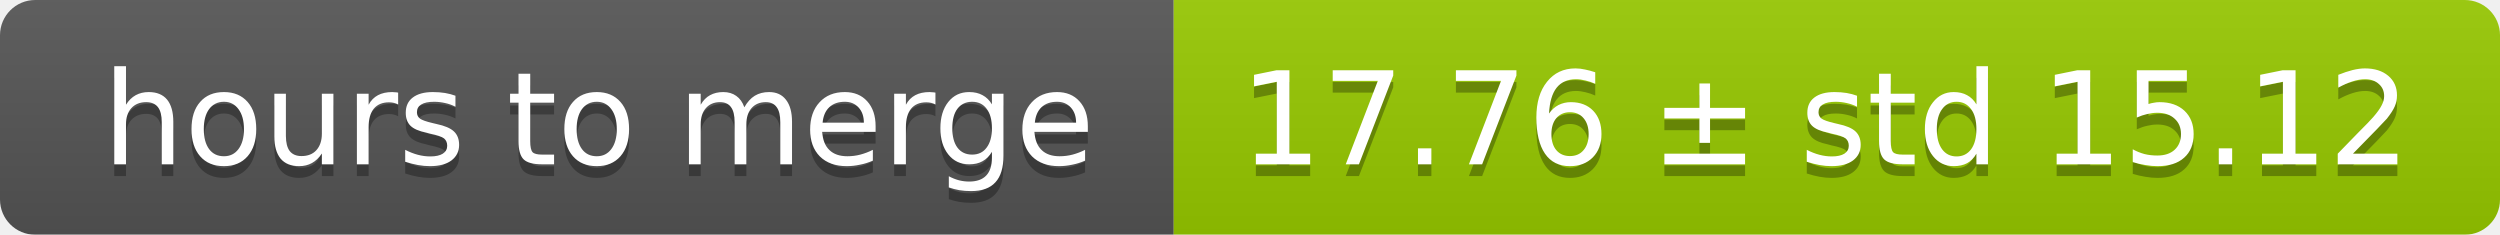
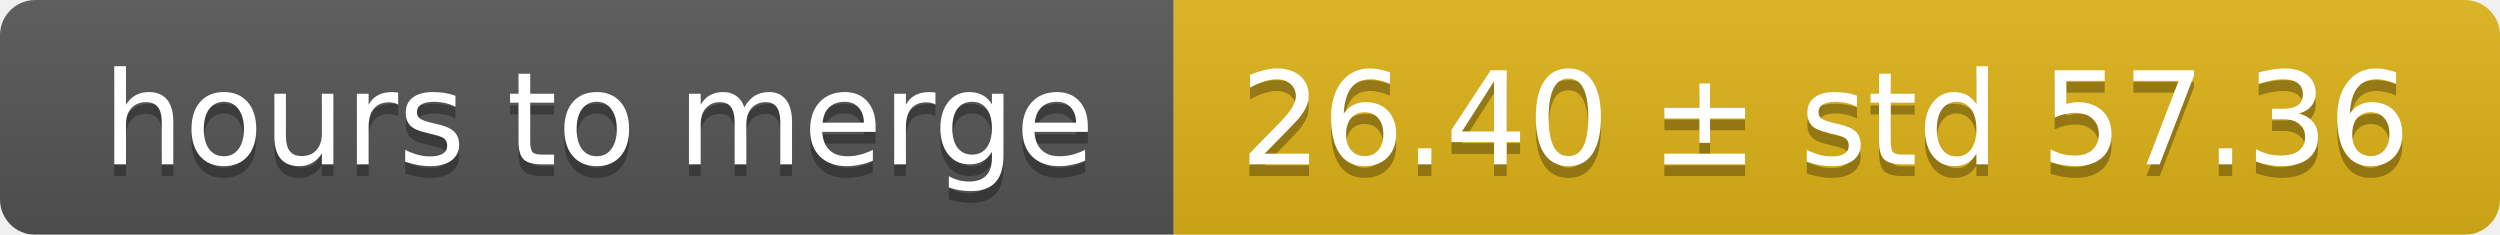
<svg xmlns="http://www.w3.org/2000/svg" width="213" height="20">
  <linearGradient id="smooth" x2="0" y2="100%">
    <stop offset="0" stop-color="#bbb" stop-opacity=".1" />
    <stop offset="1" stop-opacity=".1" />
  </linearGradient>
  <mask id="round">
    <rect width="213" height="20" rx="3" fill="#fff" />
  </mask>
  <g mask="url(#round)">
    <rect width="100" height="20" fill="#555" />
-     <rect x="100" width="113" height="20" fill="#97ca00" />
+     <rect x="100" width="113" height="20" fill="#dfb317" />
    <rect width="213" height="20" fill="url(#smooth)" />
  </g>
  <g fill="#fff" text-anchor="middle" font-family="DejaVu Sans,Verdana,Geneva,sans-serif" font-size="11">
    <text x="51" y="15" fill="#010101" fill-opacity=".3">hours to merge</text>
    <text x="51" y="14">hours to merge</text>
-     <text x="155.5" y="15" fill="#010101" fill-opacity=".3">17.76 ± std 15.12</text>
-     <text x="155.5" y="14">17.76 ± std 15.12</text>
+     <text x="155.5" y="15" fill="#010101" fill-opacity=".3">26.40 ± std 57.36</text>
+     <text x="155.5" y="14">26.40 ± std 57.36</text>
  </g>
</svg>
